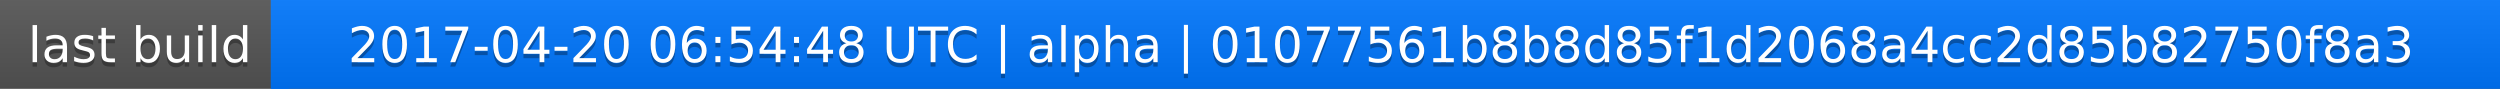
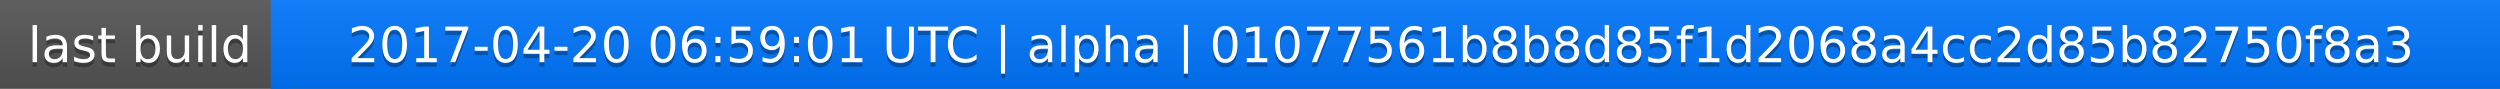
<svg xmlns="http://www.w3.org/2000/svg" width="563" height="20">
  <linearGradient id="a" x2="0" y2="100%">
    <stop offset="0" stop-color="#bbb" stop-opacity=".1" />
    <stop offset="1" stop-opacity=".1" />
  </linearGradient>
  <rect rx="0" width="563" height="20" fill="#555" />
  <rect rx="0" x="61" width="502" height="20" fill="#07f" />
  <path fill="#07f" d="M61 0h4v20h-4z" />
  <rect rx="0" width="563" height="20" fill="url(#a)" />
  <g fill="#fff" text-anchor="middle" font-family="DejaVu Sans,Verdana,Geneva,sans-serif" font-size="11">
    <text x="31.5" y="15" fill="#010101" fill-opacity=".3">last build</text>
    <text x="31.5" y="14">last build</text>
-     <text x="311" y="15" fill="#010101" fill-opacity=".3">2017-04-20 06:54:48 UTC | alpha | 01077561b8b8d85f1d2068a4cc2d85b82750f8a3</text>
-     <text x="311" y="14">2017-04-20 06:54:48 UTC | alpha | 01077561b8b8d85f1d2068a4cc2d85b82750f8a3</text>
+     <text x="311" y="15" fill="#010101" fill-opacity=".3">2017-04-20 06:59:01 UTC | alpha | 01077561b8b8d85f1d2068a4cc2d85b82750f8a3</text>
+     <text x="311" y="14">2017-04-20 06:59:01 UTC | alpha | 01077561b8b8d85f1d2068a4cc2d85b82750f8a3</text>
  </g>
</svg>
